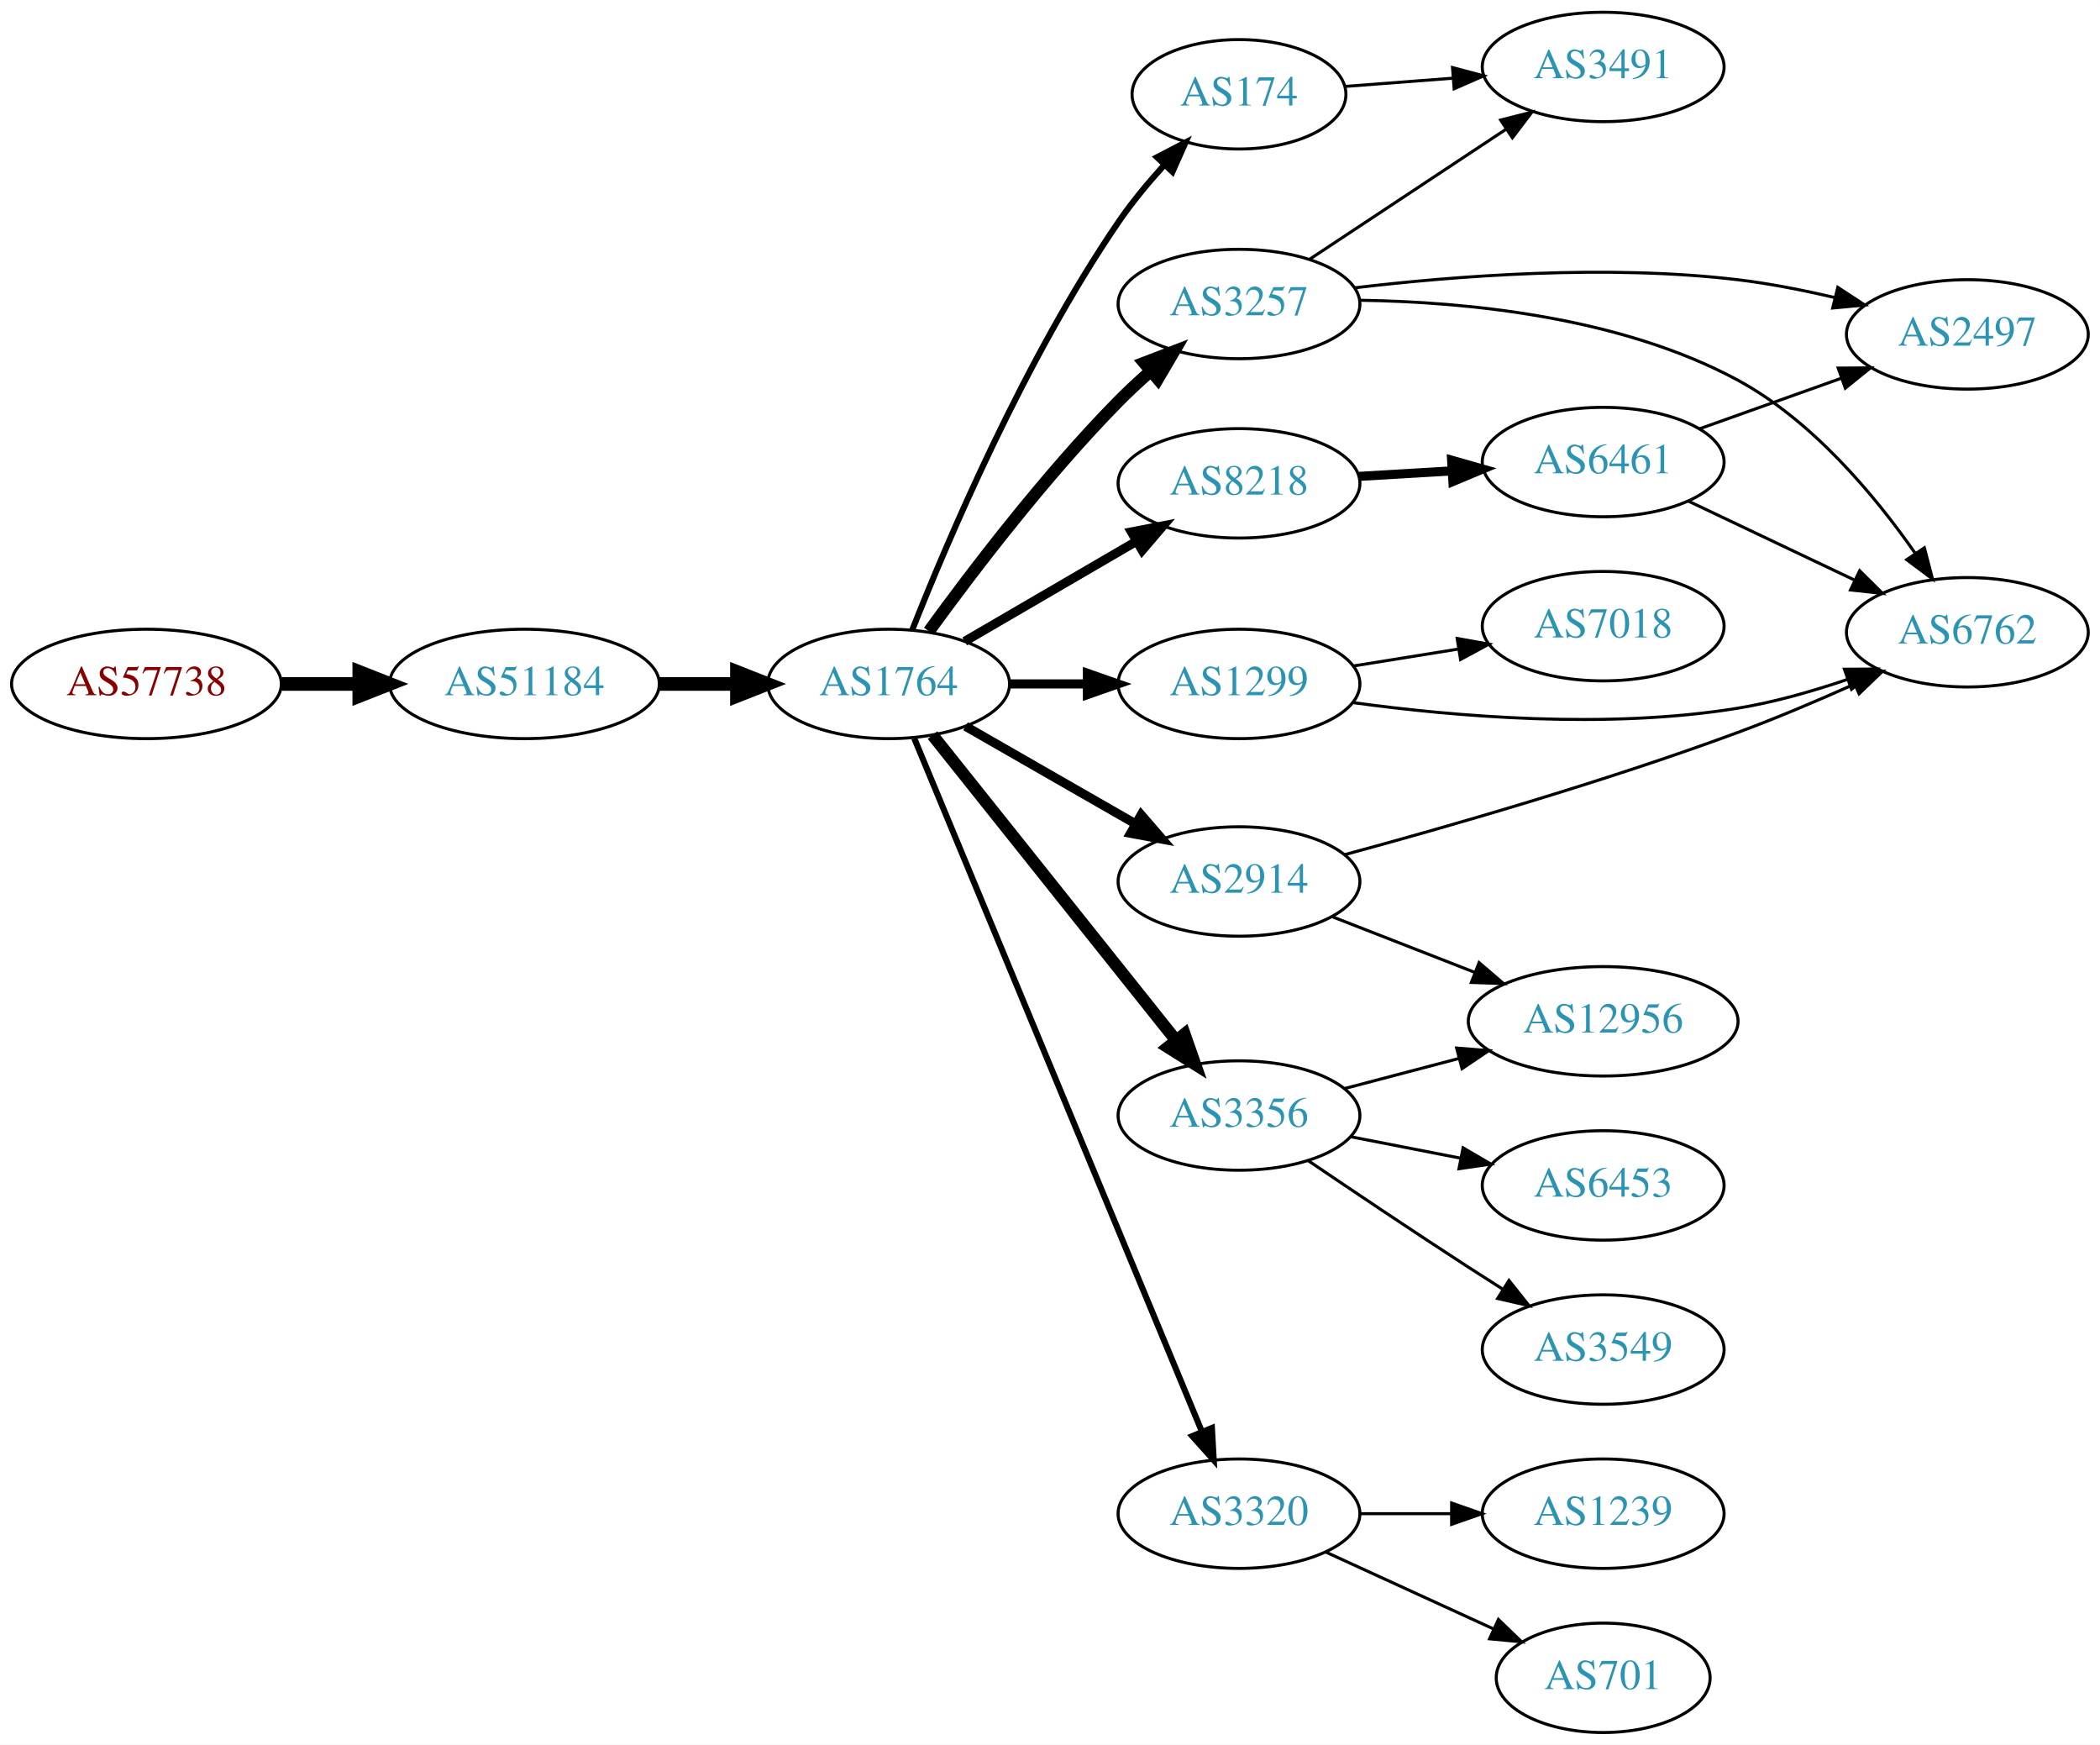
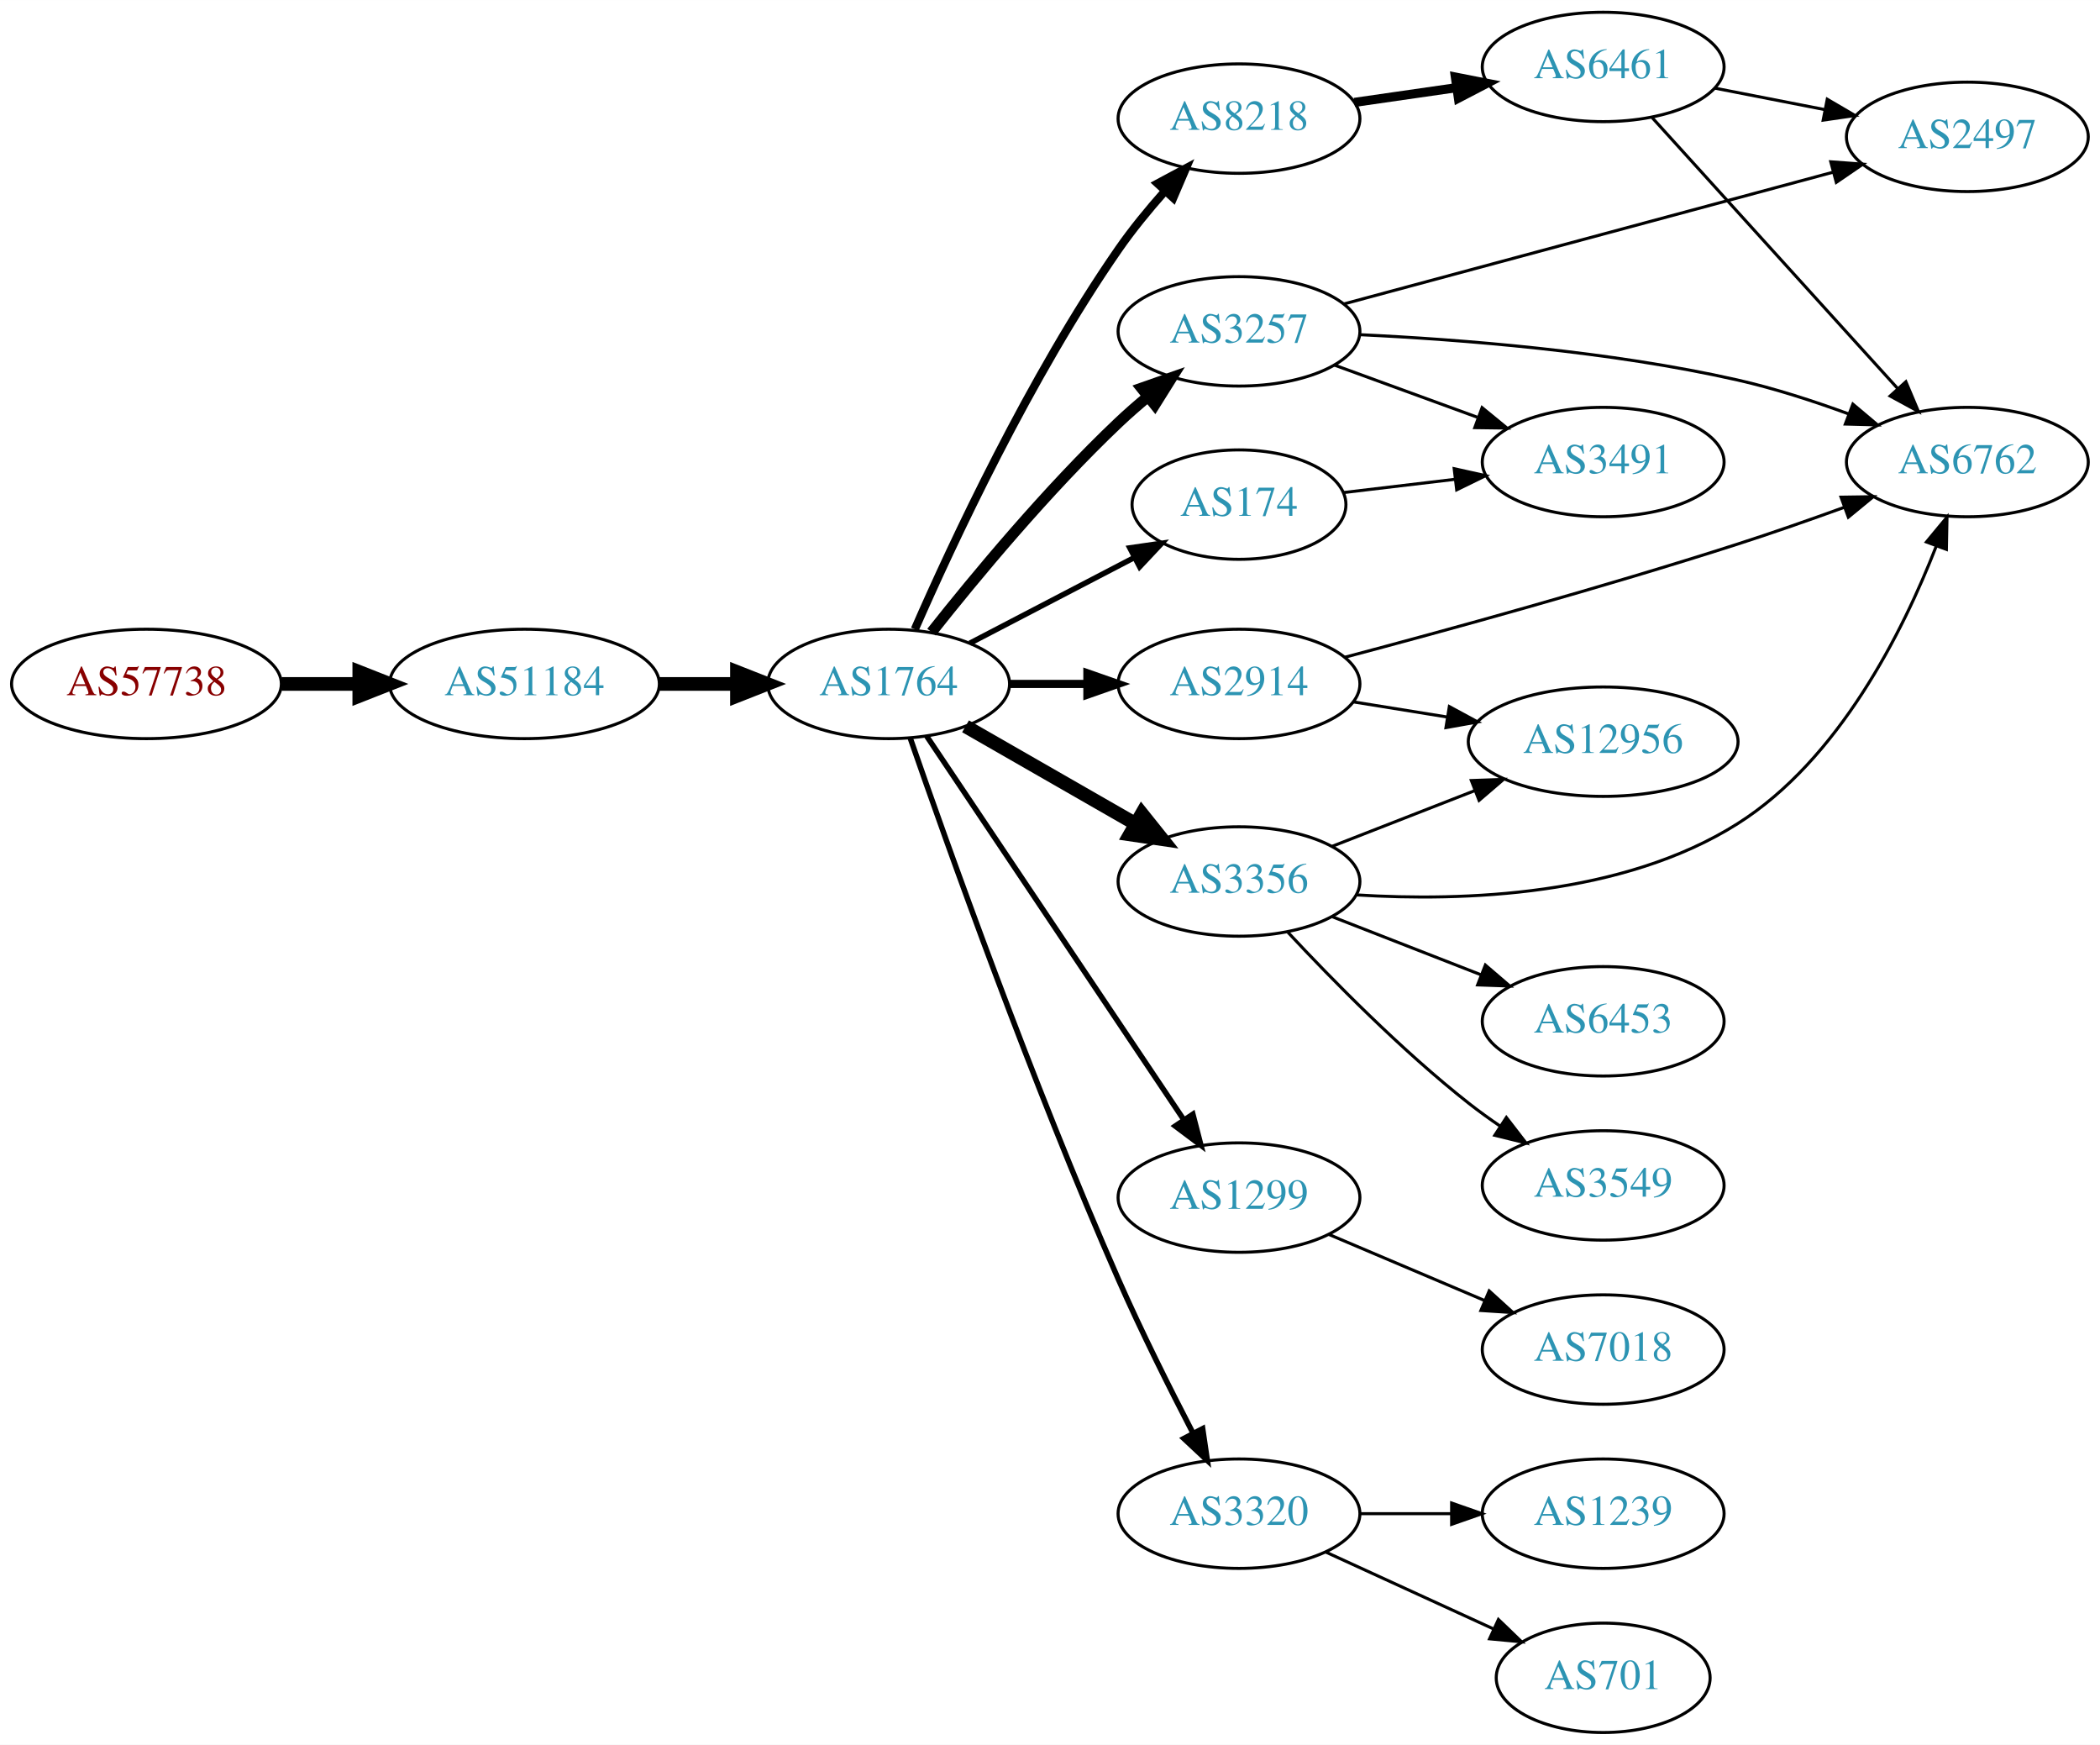
<svg xmlns="http://www.w3.org/2000/svg" xmlns:xlink="http://www.w3.org/1999/xlink" width="691pt" height="574pt" viewBox="0.00 0.00 691.06 574.00">
  <g id="graph0" class="graph" transform="scale(1 1) rotate(0) translate(4 570)">
    <polygon fill="white" stroke="none" points="-4,4 -4,-570 687.055,-570 687.055,4 -4,4" />
    <g id="node1" class="node">
      <g id="a_node1">
        <a xlink:href="/asn/57738" xlink:title="AS57738 ~ Fonira Telekom GmbH [AT]">
          <ellipse fill="#ffffff" stroke="black" cx="44.196" cy="-345" rx="44.393" ry="18" />
          <text text-anchor="middle" x="44.196" y="-341.3" font-family="Times,serif" font-size="14.00" fill="#880000">AS57738</text>
        </a>
      </g>
    </g>
    <g id="node2" class="node">
      <g id="a_node2">
        <a xlink:href="/asn/51184" xlink:title="AS51184 ~ Fonira Telekom GmbH [AT]">
          <ellipse fill="#ffffff" stroke="black" cx="168.588" cy="-345" rx="44.393" ry="18" />
          <text text-anchor="middle" x="168.588" y="-341.3" font-family="Times,serif" font-size="14.00" fill="#2c94b3">AS51184</text>
        </a>
      </g>
    </g>
    <g id="edge1" class="edge">
      <path fill="none" stroke="black" stroke-width="4.5" d="M88.692,-345C96.898,-345 105.569,-345 114.041,-345" />
      <polygon fill="black" stroke="black" stroke-width="4.5" points="114.233,-348.938 124.233,-345 114.233,-341.063 114.233,-348.938" />
    </g>
    <g id="node3" class="node">
      <g id="a_node3">
        <a xlink:href="/asn/1764" xlink:title="AS1764 ~ NEXTLAYER-AS [AT]">
          <ellipse fill="#ffffff" stroke="black" cx="288.431" cy="-345" rx="39.794" ry="18" />
          <text text-anchor="middle" x="288.431" y="-341.3" font-family="Times,serif" font-size="14.00" fill="#2c94b3">AS1764</text>
        </a>
      </g>
    </g>
    <g id="edge2" class="edge">
      <path fill="none" stroke="black" stroke-width="4.5" d="M212.799,-345C221.112,-345 229.875,-345 238.357,-345" />
      <polygon fill="black" stroke="black" stroke-width="4.5" points="238.516,-348.938 248.516,-345 238.516,-341.063 238.516,-348.938" />
    </g>
    <g id="node4" class="node">
      <g id="a_node4">
-         <a xlink:href="/asn/174" xlink:title="AS174 ~ Cogent Communications [US]">
-           <ellipse fill="#ffffff" stroke="black" cx="403.724" cy="-539" rx="35.194" ry="18" />
-           <text text-anchor="middle" x="403.724" y="-535.3" font-family="Times,serif" font-size="14.00" fill="#2c94b3">AS174</text>
+         <a xlink:href="/asn/3356" xlink:title="AS3356 ~ Level 3 Parent, LLC [US]">
+           <ellipse fill="#ffffff" stroke="black" cx="403.724" cy="-280" rx="39.794" ry="18" />
+           <text text-anchor="middle" x="403.724" y="-276.3" font-family="Times,serif" font-size="14.00" fill="#2c94b3">AS3356</text>
        </a>
      </g>
    </g>
    <g id="edge3" class="edge">
-       <path fill="none" stroke="black" stroke-width="2" d="M296.195,-362.757C307.782,-392.082 333.193,-451.874 364.077,-497 368.463,-503.409 373.786,-509.83 379.061,-515.656" />
-       <polygon fill="black" stroke="black" stroke-width="2" points="376.731,-518.287 386.132,-523.173 381.83,-513.491 376.731,-518.287" />
+       <path fill="none" stroke="black" stroke-width="4.5" d="M313.735,-331.056C330.013,-321.717 351.649,-309.303 369.511,-299.055" />
+       <polygon fill="black" stroke="black" stroke-width="4.5" points="371.745,-302.313 378.46,-293.921 367.826,-295.482 371.745,-302.313" />
    </g>
    <g id="node5" class="node">
      <g id="a_node5">
-         <a xlink:href="/asn/8218" xlink:title="AS8218 ~ legacy Neotelecoms [FR]">
-           <ellipse fill="#ffffff" stroke="black" cx="403.724" cy="-411" rx="39.794" ry="18" />
-           <text text-anchor="middle" x="403.724" y="-407.3" font-family="Times,serif" font-size="14.00" fill="#2c94b3">AS8218</text>
+         <a xlink:href="/asn/174" xlink:title="AS174 ~ Cogent Communications [US]">
+           <ellipse fill="#ffffff" stroke="black" cx="403.724" cy="-404" rx="35.194" ry="18" />
+           <text text-anchor="middle" x="403.724" y="-400.3" font-family="Times,serif" font-size="14.00" fill="#2c94b3">AS174</text>
        </a>
      </g>
    </g>
    <g id="edge4" class="edge">
-       <path fill="none" stroke="black" stroke-width="3" d="M313.457,-358.997C329.83,-368.535 351.717,-381.285 369.721,-391.774" />
-       <polygon fill="black" stroke="black" stroke-width="3" points="368.329,-395.014 378.732,-397.023 371.853,-388.965 368.329,-395.014" />
+       <path fill="none" stroke="black" stroke-width="1.8" d="M315.139,-358.388C331.113,-366.707 351.823,-377.492 369.094,-386.486" />
+       <polygon fill="black" stroke="black" stroke-width="1.8" points="367.797,-389.757 378.283,-391.272 371.03,-383.548 367.797,-389.757" />
    </g>
    <g id="node6" class="node">
      <g id="a_node6">
-         <a xlink:href="/asn/3257" xlink:title="AS3257 ~ GTT [DE]">
-           <ellipse fill="#ffffff" stroke="black" cx="403.724" cy="-470" rx="39.794" ry="18" />
-           <text text-anchor="middle" x="403.724" y="-466.3" font-family="Times,serif" font-size="14.00" fill="#2c94b3">AS3257</text>
+         <a xlink:href="/asn/8218" xlink:title="AS8218 ~ legacy Neotelecoms [FR]">
+           <ellipse fill="#ffffff" stroke="black" cx="403.724" cy="-531" rx="39.794" ry="18" />
+           <text text-anchor="middle" x="403.724" y="-527.3" font-family="Times,serif" font-size="14.00" fill="#2c94b3">AS8218</text>
        </a>
      </g>
    </g>
    <g id="edge5" class="edge">
-       <path fill="none" stroke="black" stroke-width="4" d="M301.68,-362.322C315.734,-381.679 339.961,-413.514 364.077,-438 367.328,-441.301 370.897,-444.612 374.51,-447.785" />
-       <polygon fill="black" stroke="black" stroke-width="4" points="372.494,-450.665 382.387,-454.458 377.019,-445.324 372.494,-450.665" />
+       <path fill="none" stroke="black" stroke-width="2.7" d="M297.051,-362.981C309.27,-390.913 334.861,-445.894 364.077,-488 368.562,-494.463 373.923,-500.999 379.203,-506.958" />
+       <polygon fill="black" stroke="black" stroke-width="2.7" points="376.928,-509.655 386.264,-514.664 382.089,-504.927 376.928,-509.655" />
    </g>
    <g id="node7" class="node">
      <g id="a_node7">
-         <a xlink:href="/asn/2914" xlink:title="AS2914 ~ NTT America, Inc. [US]">
-           <ellipse fill="#ffffff" stroke="black" cx="403.724" cy="-280" rx="39.794" ry="18" />
-           <text text-anchor="middle" x="403.724" y="-276.3" font-family="Times,serif" font-size="14.00" fill="#2c94b3">AS2914</text>
+         <a xlink:href="/asn/1299" xlink:title="AS1299 ~ Telia Carrier [EU]">
+           <ellipse fill="#ffffff" stroke="black" cx="403.724" cy="-176" rx="39.794" ry="18" />
+           <text text-anchor="middle" x="403.724" y="-172.3" font-family="Times,serif" font-size="14.00" fill="#2c94b3">AS1299</text>
        </a>
      </g>
    </g>
    <g id="edge6" class="edge">
-       <path fill="none" stroke="black" stroke-width="3" d="M313.735,-331.056C330.013,-321.717 351.649,-309.303 369.511,-299.055" />
-       <polygon fill="black" stroke="black" stroke-width="3" points="371.528,-301.933 378.46,-293.921 368.044,-295.862 371.528,-301.933" />
+       <path fill="none" stroke="black" stroke-width="1.8" d="M300.917,-327.865C320.85,-298.131 361.954,-236.817 385.378,-201.874" />
+       <polygon fill="black" stroke="black" stroke-width="1.8" points="388.546,-203.435 391.207,-193.18 382.731,-199.537 388.546,-203.435" />
    </g>
    <g id="node8" class="node">
      <g id="a_node8">
        <a xlink:href="/asn/3320" xlink:title="AS3320 ~ DTAG [DE]">
          <ellipse fill="#ffffff" stroke="black" cx="403.724" cy="-72" rx="39.794" ry="18" />
          <text text-anchor="middle" x="403.724" y="-68.3" font-family="Times,serif" font-size="14.00" fill="#2c94b3">AS3320</text>
        </a>
      </g>
    </g>
    <g id="edge7" class="edge">
-       <path fill="none" stroke="black" stroke-width="2" d="M296.864,-327.088C316.236,-280.408 368.362,-154.802 391.451,-99.163" />
-       <polygon fill="black" stroke="black" stroke-width="2" points="394.81,-100.201 395.41,-89.623 388.344,-97.518 394.81,-100.201" />
+       <path fill="none" stroke="black" stroke-width="1.8" d="M295.532,-327.189C307.574,-292.469 335.7,-213.49 364.077,-149 371.589,-131.93 380.951,-113.221 388.58,-98.52" />
+       <polygon fill="black" stroke="black" stroke-width="1.8" points="391.767,-99.978 393.305,-89.496 385.566,-96.731 391.767,-99.978" />
    </g>
    <g id="node9" class="node">
      <g id="a_node9">
-         <a xlink:href="/asn/3356" xlink:title="AS3356 ~ Level 3 Parent, LLC [US]">
-           <ellipse fill="#ffffff" stroke="black" cx="403.724" cy="-203" rx="39.794" ry="18" />
-           <text text-anchor="middle" x="403.724" y="-199.3" font-family="Times,serif" font-size="14.00" fill="#2c94b3">AS3356</text>
+         <a xlink:href="/asn/3257" xlink:title="AS3257 ~ GTT [DE]">
+           <ellipse fill="#ffffff" stroke="black" cx="403.724" cy="-461" rx="39.794" ry="18" />
+           <text text-anchor="middle" x="403.724" y="-457.3" font-family="Times,serif" font-size="14.00" fill="#2c94b3">AS3257</text>
        </a>
      </g>
    </g>
    <g id="edge8" class="edge">
-       <path fill="none" stroke="black" stroke-width="4" d="M302.872,-328.153C322.717,-303.279 359.981,-256.574 382.947,-227.788" />
-       <polygon fill="black" stroke="black" stroke-width="4" points="385.799,-229.825 389.3,-219.825 380.328,-225.459 385.799,-229.825" />
+       <path fill="none" stroke="black" stroke-width="3.6" d="M302.562,-362.031C316.812,-380.038 340.675,-408.845 364.077,-431 367.13,-433.89 370.448,-436.785 373.813,-439.573" />
+       <polygon fill="black" stroke="black" stroke-width="3.6" points="371.653,-442.328 381.65,-445.837 376.024,-436.86 371.653,-442.328" />
    </g>
    <g id="node10" class="node">
      <g id="a_node10">
-         <a xlink:href="/asn/1299" xlink:title="AS1299 ~ Telia Carrier [EU]">
+         <a xlink:href="/asn/2914" xlink:title="AS2914 ~ NTT America, Inc. [US]">
          <ellipse fill="#ffffff" stroke="black" cx="403.724" cy="-345" rx="39.794" ry="18" />
-           <text text-anchor="middle" x="403.724" y="-341.3" font-family="Times,serif" font-size="14.00" fill="#2c94b3">AS1299</text>
+           <text text-anchor="middle" x="403.724" y="-341.3" font-family="Times,serif" font-size="14.00" fill="#2c94b3">AS2914</text>
        </a>
      </g>
    </g>
    <g id="edge9" class="edge">
-       <path fill="none" stroke="black" stroke-width="3" d="M328.103,-345C336.306,-345 345.07,-345 353.602,-345" />
-       <polygon fill="black" stroke="black" stroke-width="3" points="353.841,-348.5 363.841,-345 353.841,-341.5 353.841,-348.5" />
+       <path fill="none" stroke="black" stroke-width="2.7" d="M328.103,-345C336.306,-345 345.07,-345 353.602,-345" />
+       <polygon fill="black" stroke="black" stroke-width="2.7" points="353.841,-348.5 363.841,-345 353.841,-341.5 353.841,-348.5" />
    </g>
    <g id="node14" class="node">
      <g id="a_node14">
-         <a xlink:href="/asn/3491" xlink:title="AS3491 ~ PCCW Global, Inc. [US]">
-           <ellipse fill="#ffffff" stroke="black" cx="523.566" cy="-548" rx="39.794" ry="18" />
-           <text text-anchor="middle" x="523.566" y="-544.3" font-family="Times,serif" font-size="14.00" fill="#2c94b3">AS3491</text>
-         </a>
-       </g>
-     </g>
-     <g id="edge25" class="edge">
-       <path fill="none" stroke="black" d="M438.493,-541.579C449.539,-542.423 462.038,-543.377 473.956,-544.287" />
-       <polygon fill="black" stroke="black" points="473.991,-547.8 484.229,-545.072 474.524,-540.821 473.991,-547.8" />
+         <a xlink:href="/asn/6762" xlink:title="AS6762 ~ TELECOM ITALIA SPARKLE S.p.A. [IT]">
+           <ellipse fill="#ffffff" stroke="black" cx="643.409" cy="-418" rx="39.794" ry="18" />
+           <text text-anchor="middle" x="643.409" y="-414.3" font-family="Times,serif" font-size="14.00" fill="#2c94b3">AS6762</text>
+         </a>
+       </g>
+     </g>
+     <g id="edge15" class="edge">
+       <path fill="none" stroke="black" d="M442.378,-275.587C477.52,-273.388 530.055,-275.186 567.762,-299 601.186,-320.108 622.211,-362.195 633.137,-390.231" />
+       <polygon fill="black" stroke="black" points="629.95,-391.702 636.71,-399.86 636.513,-389.267 629.95,-391.702" />
+     </g>
+     <g id="node15" class="node">
+       <g id="a_node15">
+         <a xlink:href="/asn/6453" xlink:title="AS6453 ~ TATA COMMUNICATIONS (AMERICA) INC [US]">
+           <ellipse fill="#ffffff" stroke="black" cx="523.566" cy="-234" rx="39.794" ry="18" />
+           <text text-anchor="middle" x="523.566" y="-230.3" font-family="Times,serif" font-size="14.00" fill="#2c94b3">AS6453</text>
+         </a>
+       </g>
+     </g>
+     <g id="edge14" class="edge">
+       <path fill="none" stroke="black" d="M434.46,-268.392C449.254,-262.618 467.332,-255.561 483.253,-249.346" />
+       <polygon fill="black" stroke="black" points="484.796,-252.501 492.839,-245.604 482.251,-245.98 484.796,-252.501" />
+     </g>
+     <g id="node16" class="node">
+       <g id="a_node16">
+         <a xlink:href="/asn/3549" xlink:title="AS3549 ~ Level 3 Parent, LLC [US]">
+           <ellipse fill="#ffffff" stroke="black" cx="523.566" cy="-180" rx="39.794" ry="18" />
+           <text text-anchor="middle" x="523.566" y="-176.3" font-family="Times,serif" font-size="14.00" fill="#2c94b3">AS3549</text>
+         </a>
+       </g>
+     </g>
+     <g id="edge16" class="edge">
+       <path fill="none" stroke="black" d="M419.821,-263.288C434.287,-247.765 457.144,-224.481 479.37,-207 482.655,-204.417 486.198,-201.867 489.794,-199.427" />
+       <polygon fill="black" stroke="black" points="491.708,-202.357 498.178,-193.967 487.888,-196.491 491.708,-202.357" />
+     </g>
+     <g id="node17" class="node">
+       <g id="a_node17">
+         <a xlink:href="/asn/12956" xlink:title="AS12956 ~ TELXIUS [ES]">
+           <ellipse fill="#ffffff" stroke="black" cx="523.566" cy="-326" rx="44.393" ry="18" />
+           <text text-anchor="middle" x="523.566" y="-322.3" font-family="Times,serif" font-size="14.00" fill="#2c94b3">AS12956</text>
+         </a>
+       </g>
+     </g>
+     <g id="edge17" class="edge">
+       <path fill="none" stroke="black" d="M434.46,-291.608C448.689,-297.162 465.956,-303.902 481.421,-309.939" />
+       <polygon fill="black" stroke="black" points="480.185,-313.214 490.773,-313.59 482.731,-306.693 480.185,-313.214" />
    </g>
    <g id="node11" class="node">
      <g id="a_node11">
-         <a xlink:href="/asn/6461" xlink:title="AS6461 ~ Zayo Bandwidth [US]">
+         <a xlink:href="/asn/3491" xlink:title="AS3491 ~ PCCW Global, Inc. [US]">
          <ellipse fill="#ffffff" stroke="black" cx="523.566" cy="-418" rx="39.794" ry="18" />
-           <text text-anchor="middle" x="523.566" y="-414.3" font-family="Times,serif" font-size="14.00" fill="#2c94b3">AS6461</text>
+           <text text-anchor="middle" x="523.566" y="-414.3" font-family="Times,serif" font-size="14.00" fill="#2c94b3">AS3491</text>
        </a>
      </g>
    </g>
    <g id="edge10" class="edge">
-       <path fill="none" stroke="black" stroke-width="3" d="M443.31,-413.292C453.076,-413.872 463.693,-414.503 473.887,-415.108" />
-       <polygon fill="black" stroke="black" stroke-width="3" points="473.704,-418.604 483.894,-415.703 474.119,-411.616 473.704,-418.604" />
+       <path fill="none" stroke="black" d="M438.177,-407.974C449.554,-409.326 462.499,-410.864 474.775,-412.322" />
+       <polygon fill="black" stroke="black" points="474.537,-415.819 484.88,-413.523 475.363,-408.867 474.537,-415.819" />
    </g>
    <g id="node12" class="node">
      <g id="a_node12">
-         <a xlink:href="/asn/6762" xlink:title="AS6762 ~ TELECOM ITALIA SPARKLE S.p.A. [IT]">
-           <ellipse fill="#ffffff" stroke="black" cx="643.409" cy="-362" rx="39.794" ry="18" />
-           <text text-anchor="middle" x="643.409" y="-358.3" font-family="Times,serif" font-size="14.00" fill="#2c94b3">AS6762</text>
+         <a xlink:href="/asn/6461" xlink:title="AS6461 ~ Zayo Bandwidth [US]">
+           <ellipse fill="#ffffff" stroke="black" cx="523.566" cy="-548" rx="39.794" ry="18" />
+           <text text-anchor="middle" x="523.566" y="-544.3" font-family="Times,serif" font-size="14.00" fill="#2c94b3">AS6461</text>
        </a>
      </g>
    </g>
    <g id="edge11" class="edge">
-       <path fill="none" stroke="black" d="M443.605,-471.233C478.175,-470.717 529.087,-465.89 567.762,-445 592.345,-431.722 612.914,-407.076 626.193,-388.077" />
-       <polygon fill="black" stroke="black" points="629.258,-389.792 631.941,-379.543 623.452,-385.882 629.258,-389.792" />
+       <path fill="none" stroke="black" stroke-width="3" d="M441.687,-536.332C452.332,-537.868 464.094,-539.565 475.274,-541.178" />
+       <polygon fill="black" stroke="black" stroke-width="3" points="474.932,-544.664 485.329,-542.628 475.932,-537.736 474.932,-544.664" />
+     </g>
+     <g id="node20" class="node">
+       <g id="a_node20">
+         <a xlink:href="/asn/7018" xlink:title="AS7018 ~ AT&amp;T Services, Inc. [US]">
+           <ellipse fill="#ffffff" stroke="black" cx="523.566" cy="-126" rx="39.794" ry="18" />
+           <text text-anchor="middle" x="523.566" y="-122.3" font-family="Times,serif" font-size="14.00" fill="#2c94b3">AS7018</text>
+         </a>
+       </g>
+     </g>
+     <g id="edge20" class="edge">
+       <path fill="none" stroke="black" d="M433.25,-163.896C448.624,-157.373 467.8,-149.237 484.439,-142.177" />
+       <polygon fill="black" stroke="black" points="486.056,-145.293 493.894,-138.165 483.321,-138.849 486.056,-145.293" />
+     </g>
+     <g id="node18" class="node">
+       <g id="a_node18">
+         <a xlink:href="/asn/1239" xlink:title="AS1239 ~ Sprint [US]">
+           <ellipse fill="#ffffff" stroke="black" cx="523.566" cy="-72" rx="39.794" ry="18" />
+           <text text-anchor="middle" x="523.566" y="-68.3" font-family="Times,serif" font-size="14.00" fill="#2c94b3">AS1239</text>
+         </a>
+       </g>
+     </g>
+     <g id="edge18" class="edge">
+       <path fill="none" stroke="black" d="M443.636,-72C453.19,-72 463.539,-72 473.502,-72" />
+       <polygon fill="black" stroke="black" points="473.695,-75.5 483.695,-72 473.694,-68.5 473.695,-75.5" />
+     </g>
+     <g id="node19" class="node">
+       <g id="a_node19">
+         <a xlink:href="/asn/701" xlink:title="AS701 ~ UUNET [US]">
+           <ellipse fill="#ffffff" stroke="black" cx="523.566" cy="-18" rx="35.194" ry="18" />
+           <text text-anchor="middle" x="523.566" y="-14.3" font-family="Times,serif" font-size="14.00" fill="#2c94b3">AS701</text>
+         </a>
+       </g>
+     </g>
+     <g id="edge19" class="edge">
+       <path fill="none" stroke="black" d="M432.353,-59.339C448.769,-51.817 469.75,-42.202 487.347,-34.139" />
+       <polygon fill="black" stroke="black" points="489.092,-37.189 496.725,-29.842 486.176,-30.826 489.092,-37.189" />
+     </g>
+     <g id="edge21" class="edge">
+       <path fill="none" stroke="black" d="M435.071,-449.926C449.392,-444.701 466.685,-438.391 482.102,-432.765" />
+       <polygon fill="black" stroke="black" points="483.718,-435.901 491.912,-429.185 481.318,-429.325 483.718,-435.901" />
    </g>
    <g id="node13" class="node">
      <g id="a_node13">
        <a xlink:href="/asn/2497" xlink:title="AS2497 ~ Internet Initiative Japan Inc. [JP]">
-           <ellipse fill="#ffffff" stroke="black" cx="643.409" cy="-460" rx="39.794" ry="18" />
-           <text text-anchor="middle" x="643.409" y="-456.3" font-family="Times,serif" font-size="14.00" fill="#2c94b3">AS2497</text>
-         </a>
-       </g>
+           <ellipse fill="#ffffff" stroke="black" cx="643.409" cy="-525" rx="39.794" ry="18" />
+           <text text-anchor="middle" x="643.409" y="-521.3" font-family="Times,serif" font-size="14.00" fill="#2c94b3">AS2497</text>
+         </a>
+       </g>
+     </g>
+     <g id="edge23" class="edge">
+       <path fill="none" stroke="black" d="M438.274,-470.034C480.477,-481.398 553.01,-500.928 599.289,-513.389" />
+       <polygon fill="black" stroke="black" points="598.463,-516.792 609.029,-516.012 600.283,-510.032 598.463,-516.792" />
+     </g>
+     <g id="edge22" class="edge">
+       <path fill="none" stroke="black" d="M443.367,-459.915C476.677,-458.339 525.874,-454.475 567.762,-445 579.944,-442.245 592.855,-438.057 604.453,-433.795" />
+       <polygon fill="black" stroke="black" points="605.737,-437.052 613.842,-430.229 603.251,-430.508 605.737,-437.052" />
+     </g>
+     <g id="edge25" class="edge">
+       <path fill="none" stroke="black" d="M438.66,-353.81C471.787,-362.59 523.524,-376.779 567.762,-391 579.229,-394.686 591.567,-399.002 602.844,-403.089" />
+       <polygon fill="black" stroke="black" points="601.839,-406.448 612.433,-406.599 604.246,-399.875 601.839,-406.448" />
+     </g>
+     <g id="edge24" class="edge">
+       <path fill="none" stroke="black" d="M441.364,-339.092C451.093,-337.524 461.773,-335.802 472.099,-334.137" />
+       <polygon fill="black" stroke="black" points="472.943,-337.546 482.259,-332.499 471.829,-330.635 472.943,-337.546" />
    </g>
    <g id="edge12" class="edge">
-       <path fill="none" stroke="black" d="M441.754,-475.328C474.879,-479.261 524.706,-483.118 567.762,-478 578.296,-476.748 589.493,-474.535 599.923,-472.08" />
-       <polygon fill="black" stroke="black" points="600.775,-475.475 609.642,-469.675 599.094,-468.68 600.775,-475.475" />
+       <path fill="none" stroke="black" d="M560.243,-541.037C571.674,-538.806 584.496,-536.303 596.55,-533.951" />
+       <polygon fill="black" stroke="black" points="597.303,-537.37 606.447,-532.019 595.962,-530.499 597.303,-537.37" />
    </g>
    <g id="edge13" class="edge">
-       <path fill="none" stroke="black" d="M426.889,-484.671C445.125,-496.742 471.183,-513.989 491.501,-527.438" />
-       <polygon fill="black" stroke="black" points="489.829,-530.528 500.1,-533.129 493.693,-524.691 489.829,-530.528" />
-     </g>
-     <g id="edge22" class="edge">
-       <path fill="none" stroke="black" d="M438.537,-288.84C471.794,-297.843 523.823,-312.756 567.762,-329 580.451,-333.691 594.059,-339.473 606.134,-344.88" />
-       <polygon fill="black" stroke="black" points="604.891,-348.159 615.443,-349.108 607.785,-341.786 604.891,-348.159" />
-     </g>
-     <g id="node19" class="node">
-       <g id="a_node19">
-         <a xlink:href="/asn/12956" xlink:title="AS12956 ~ TELXIUS [ES]">
-           <ellipse fill="#ffffff" stroke="black" cx="523.566" cy="-234" rx="44.393" ry="18" />
-           <text text-anchor="middle" x="523.566" y="-230.3" font-family="Times,serif" font-size="14.00" fill="#2c94b3">AS12956</text>
-         </a>
-       </g>
-     </g>
-     <g id="edge21" class="edge">
-       <path fill="none" stroke="black" d="M434.46,-268.392C448.689,-262.838 465.956,-256.098 481.421,-250.061" />
-       <polygon fill="black" stroke="black" points="482.731,-253.307 490.773,-246.41 480.185,-246.786 482.731,-253.307" />
-     </g>
-     <g id="node15" class="node">
-       <g id="a_node15">
-         <a xlink:href="/asn/1239" xlink:title="AS1239 ~ Sprint [US]">
-           <ellipse fill="#ffffff" stroke="black" cx="523.566" cy="-72" rx="39.794" ry="18" />
-           <text text-anchor="middle" x="523.566" y="-68.3" font-family="Times,serif" font-size="14.00" fill="#2c94b3">AS1239</text>
-         </a>
-       </g>
-     </g>
-     <g id="edge16" class="edge">
-       <path fill="none" stroke="black" d="M443.636,-72C453.19,-72 463.539,-72 473.502,-72" />
-       <polygon fill="black" stroke="black" points="473.695,-75.5 483.695,-72 473.694,-68.5 473.695,-75.5" />
-     </g>
-     <g id="node16" class="node">
-       <g id="a_node16">
-         <a xlink:href="/asn/701" xlink:title="AS701 ~ UUNET [US]">
-           <ellipse fill="#ffffff" stroke="black" cx="523.566" cy="-18" rx="35.194" ry="18" />
-           <text text-anchor="middle" x="523.566" y="-14.3" font-family="Times,serif" font-size="14.00" fill="#2c94b3">AS701</text>
-         </a>
-       </g>
-     </g>
-     <g id="edge17" class="edge">
-       <path fill="none" stroke="black" d="M432.353,-59.339C448.769,-51.817 469.75,-42.202 487.347,-34.139" />
-       <polygon fill="black" stroke="black" points="489.092,-37.189 496.725,-29.842 486.176,-30.826 489.092,-37.189" />
-     </g>
-     <g id="node17" class="node">
-       <g id="a_node17">
-         <a xlink:href="/asn/6453" xlink:title="AS6453 ~ TATA COMMUNICATIONS (AMERICA) INC [US]">
-           <ellipse fill="#ffffff" stroke="black" cx="523.566" cy="-180" rx="39.794" ry="18" />
-           <text text-anchor="middle" x="523.566" y="-176.3" font-family="Times,serif" font-size="14.00" fill="#2c94b3">AS6453</text>
-         </a>
-       </g>
-     </g>
-     <g id="edge18" class="edge">
-       <path fill="none" stroke="black" d="M440.4,-196.037C451.832,-193.806 464.654,-191.303 476.707,-188.951" />
-       <polygon fill="black" stroke="black" points="477.46,-192.37 486.604,-187.019 476.119,-185.499 477.46,-192.37" />
-     </g>
-     <g id="node18" class="node">
-       <g id="a_node18">
-         <a xlink:href="/asn/3549" xlink:title="AS3549 ~ Level 3 Parent, LLC [US]">
-           <ellipse fill="#ffffff" stroke="black" cx="523.566" cy="-126" rx="39.794" ry="18" />
-           <text text-anchor="middle" x="523.566" y="-122.3" font-family="Times,serif" font-size="14.00" fill="#2c94b3">AS3549</text>
-         </a>
-       </g>
-     </g>
-     <g id="edge19" class="edge">
-       <path fill="none" stroke="black" d="M426.488,-188.159C441.314,-178.114 461.43,-164.611 479.37,-153 482.962,-150.675 486.738,-148.265 490.502,-145.885" />
-       <polygon fill="black" stroke="black" points="492.563,-148.724 499.166,-140.439 488.837,-142.797 492.563,-148.724" />
-     </g>
-     <g id="edge20" class="edge">
-       <path fill="none" stroke="black" d="M438.493,-211.883C450.192,-214.961 463.52,-218.467 476.061,-221.766" />
-       <polygon fill="black" stroke="black" points="475.343,-225.196 485.905,-224.356 477.124,-218.427 475.343,-225.196" />
-     </g>
-     <g id="edge23" class="edge">
-       <path fill="none" stroke="black" d="M441.232,-338.858C474.438,-334.3 524.688,-329.979 567.762,-337 579.76,-338.956 592.432,-342.57 603.861,-346.455" />
-       <polygon fill="black" stroke="black" points="602.942,-349.843 613.537,-349.903 605.292,-343.249 602.942,-349.843" />
-     </g>
-     <g id="node20" class="node">
-       <g id="a_node20">
-         <a xlink:href="/asn/7018" xlink:title="AS7018 ~ AT&amp;T Services, Inc. [US]">
-           <ellipse fill="#ffffff" stroke="black" cx="523.566" cy="-364" rx="39.794" ry="18" />
-           <text text-anchor="middle" x="523.566" y="-360.3" font-family="Times,serif" font-size="14.00" fill="#2c94b3">AS7018</text>
-         </a>
-       </g>
-     </g>
-     <g id="edge24" class="edge">
-       <path fill="none" stroke="black" d="M441.364,-350.908C452.338,-352.677 464.521,-354.641 476.042,-356.499" />
-       <polygon fill="black" stroke="black" points="475.519,-359.96 485.949,-358.096 476.633,-353.049 475.519,-359.96" />
-     </g>
-     <g id="edge14" class="edge">
-       <path fill="none" stroke="black" d="M551.602,-405.152C567.77,-397.469 588.522,-387.608 606.106,-379.252" />
-       <polygon fill="black" stroke="black" points="607.969,-382.241 615.499,-374.788 604.965,-375.919 607.969,-382.241" />
-     </g>
-     <g id="edge15" class="edge">
-       <path fill="none" stroke="black" d="M555.22,-428.925C569.43,-433.99 586.513,-440.078 601.778,-445.519" />
-       <polygon fill="black" stroke="black" points="600.904,-448.923 611.499,-448.983 603.254,-442.329 600.904,-448.923" />
+       <path fill="none" stroke="black" d="M539.731,-531.271C560.237,-508.649 596.942,-468.158 620.46,-442.214" />
+       <polygon fill="black" stroke="black" points="623.179,-444.425 627.302,-434.665 617.993,-439.723 623.179,-444.425" />
    </g>
  </g>
</svg>
